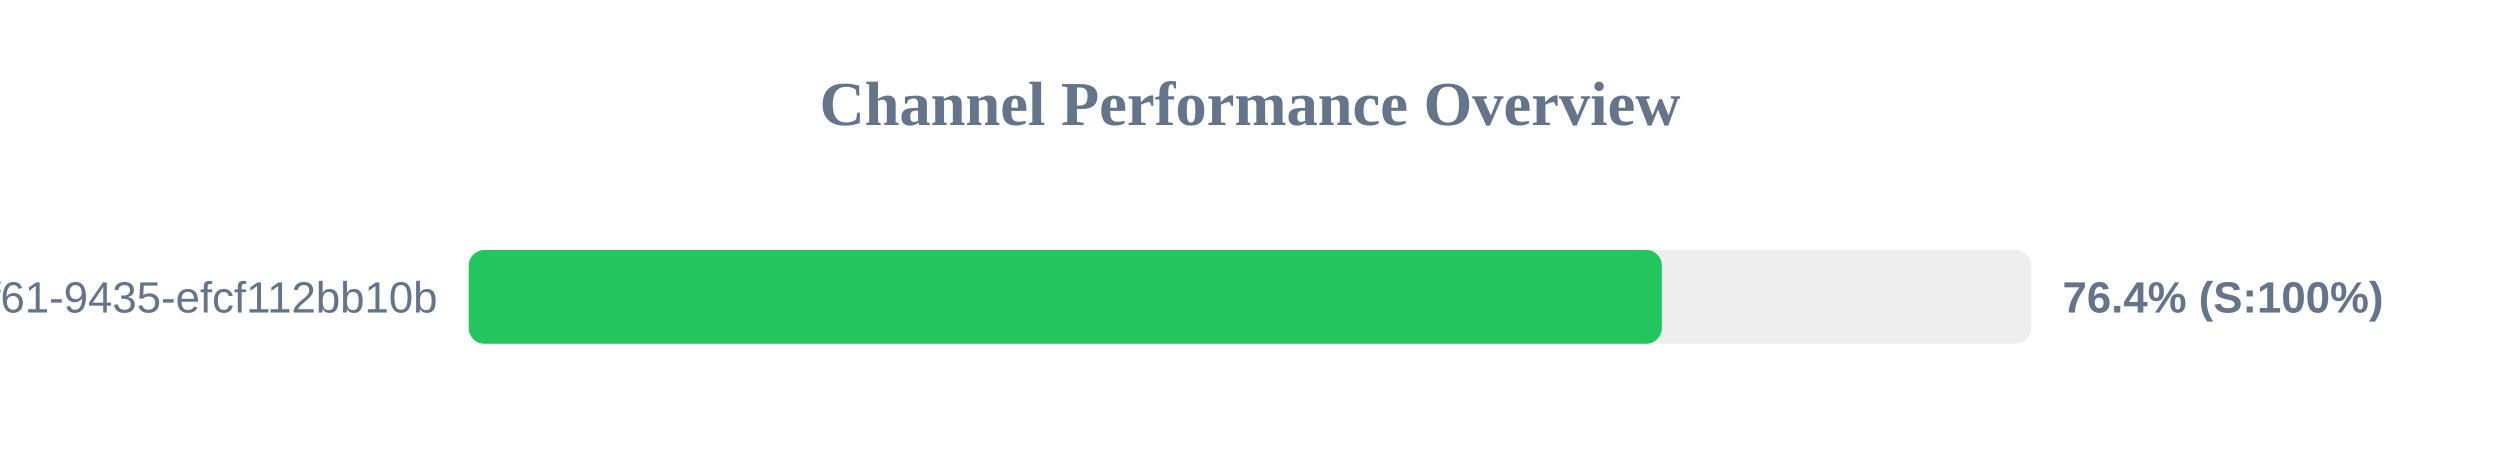
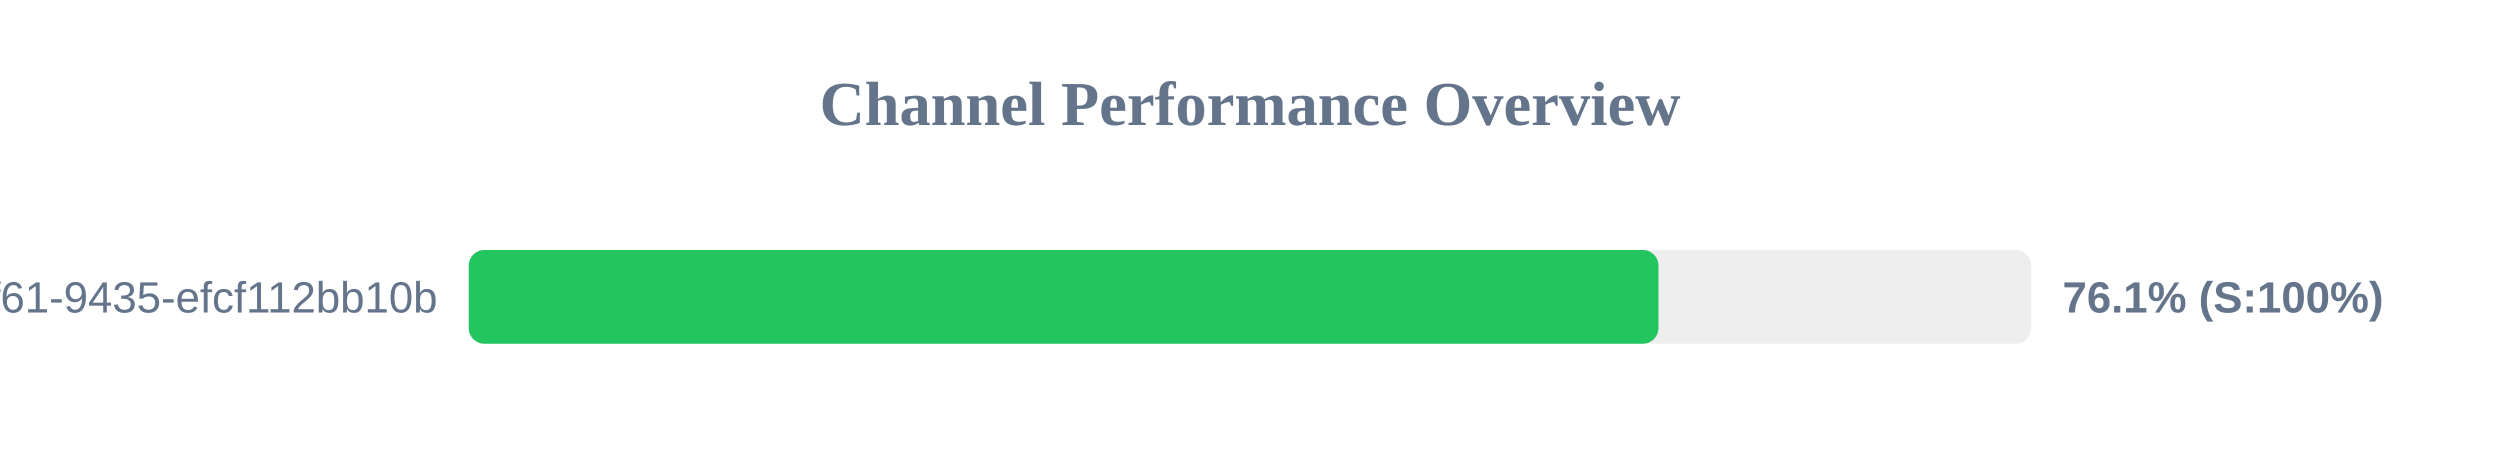
<svg xmlns="http://www.w3.org/2000/svg" width="800" height="150" version="1.1">
  <style>
        .row { font: 14px Arial; fill: #64748b; }
        .score { font: bold 14px Arial; fill: #64748b; }
    </style>
  <text x="400" y="40" text-anchor="middle" font-size="20px" font-weight="bold" fill="#64748b">Channel Performance Overview</text>
  <rect x="150" y="80" width="500" height="30" fill="#eee" rx="5" />
-   <rect x="150" y="80" width="381.8" height="30" fill="#22c55e" rx="5" />
+   <rect x="150" y="80" width="380.7" height="30" fill="#22c55e" rx="5" />
  <text x="140" y="100" text-anchor="end" class="row">?uuid=07c122ad-50b2-4f61-9435-efcf112bb10b</text>
-   <text x="660" y="100" text-anchor="start" class="score">76.4% (S:100%)</text>
+   <text x="660" y="100" text-anchor="start" class="score">76.1% (S:100%)</text>
</svg>
